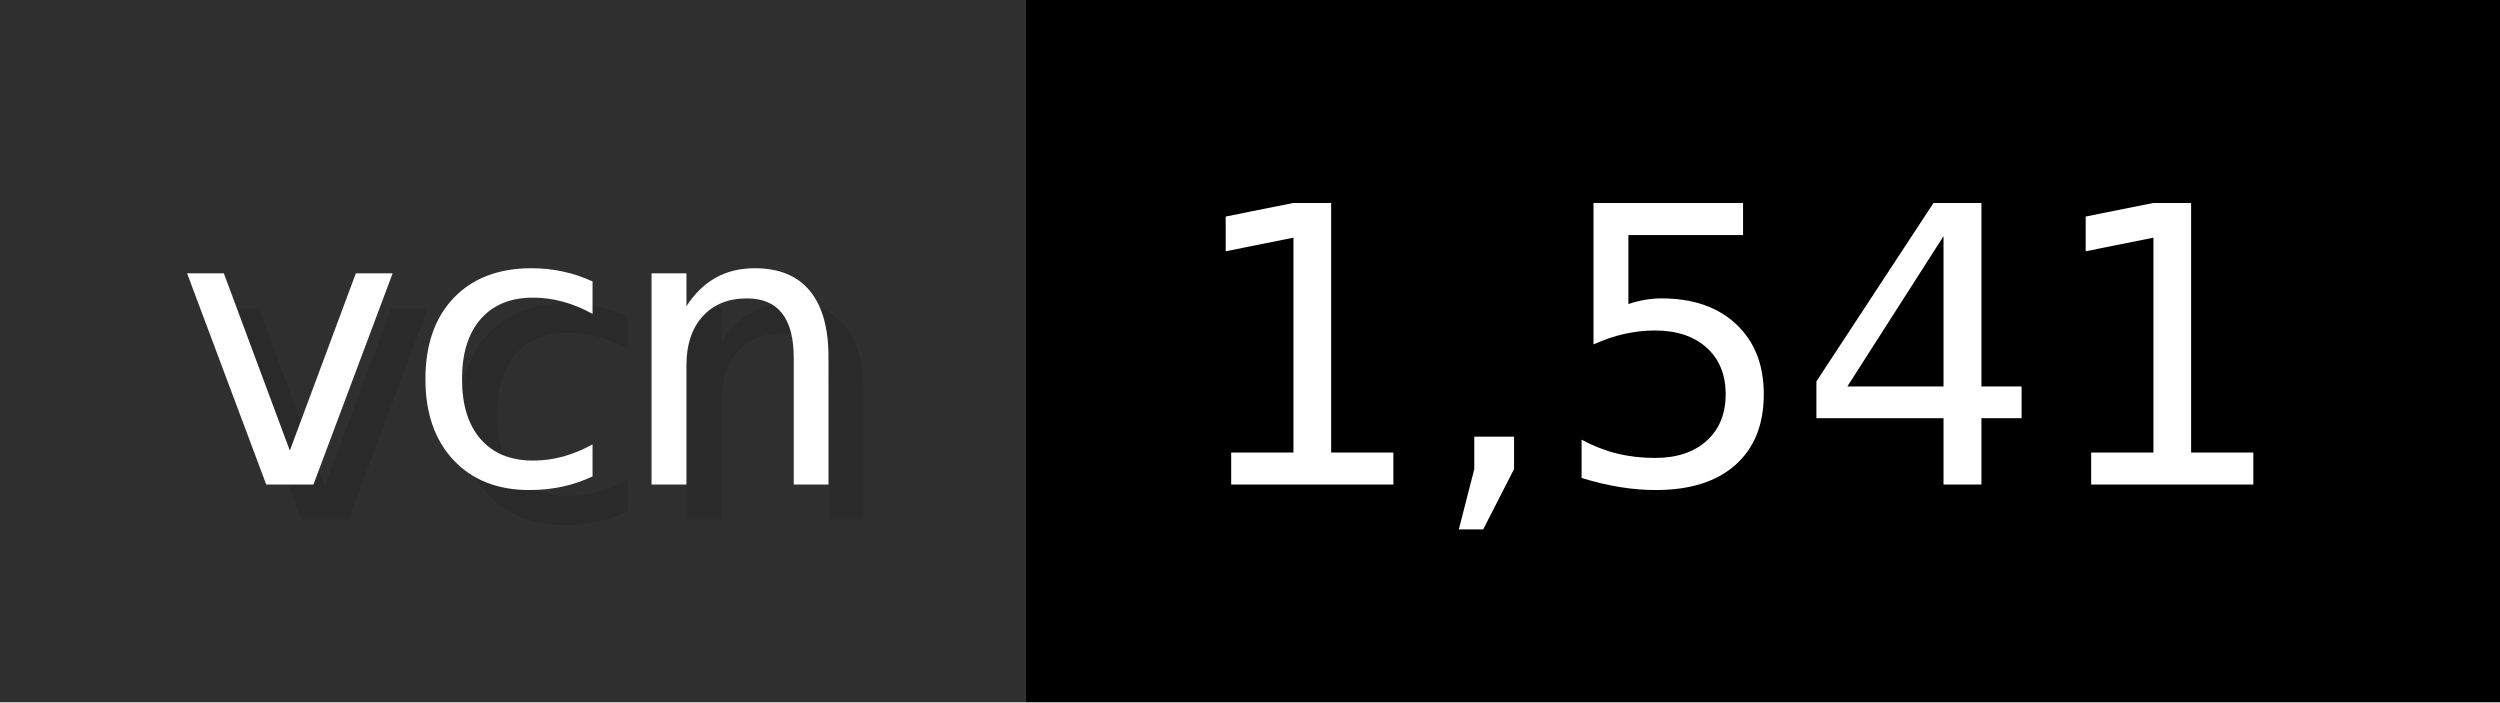
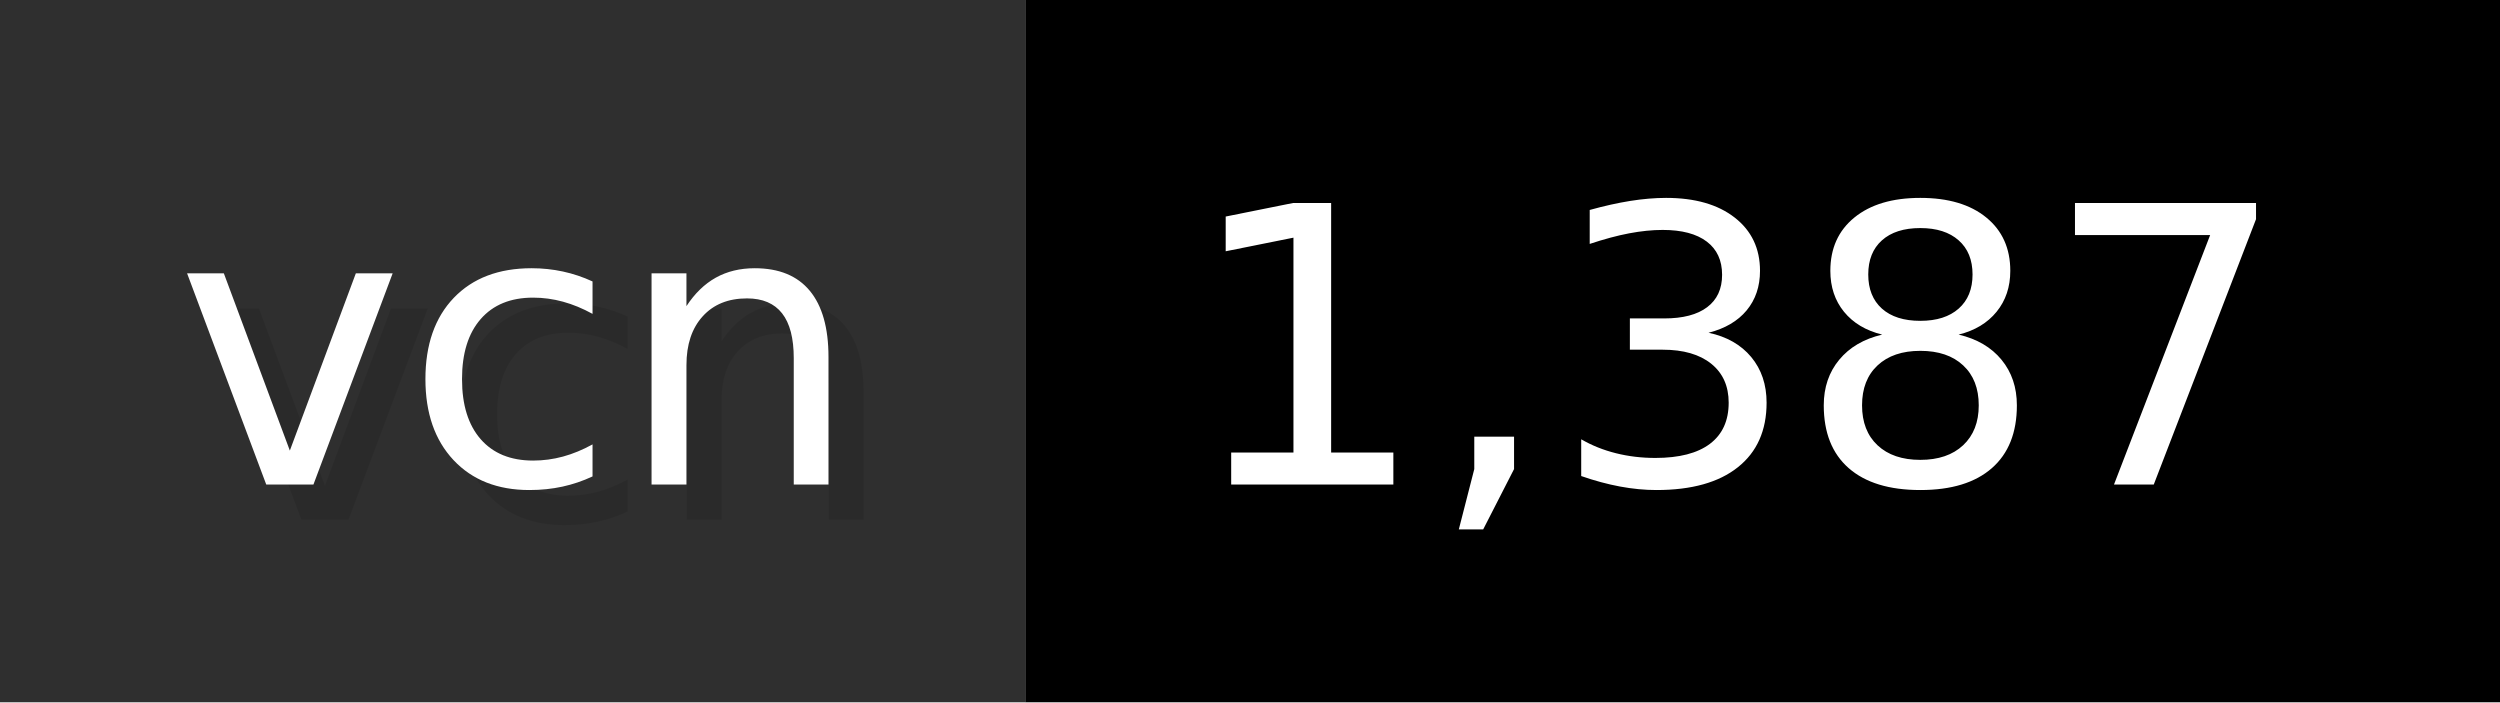
- <svg xmlns="http://www.w3.org/2000/svg" width="71.2" height="20" viewBox="0 0 712 200" role="img" aria-label="vcn: 1,541">
+ <svg xmlns="http://www.w3.org/2000/svg" width="71.2" height="20" viewBox="0 0 712 200" role="img" aria-label="vcn: 1,387">
  <g>
    <rect fill="#2F2F2F" width="292" height="200" />
    <rect fill="#" x="292" width="420" height="200" />
  </g>
  <g aria-hidden="true" fill="#fff" text-anchor="start" font-family="Verdana,DejaVu Sans,sans-serif" font-size="110">
    <text x="60" y="148" textLength="192" fill="#000" opacity="0.1">vcn</text>
    <text x="50" y="138" textLength="192">vcn</text>
-     <text x="347" y="148" textLength="320" fill="#000" opacity="0.1">1,541</text>
-     <text x="337" y="138" textLength="320">1,541</text>
+     <text x="347" y="148" textLength="320" fill="#000" opacity="0.1">1,387</text>
+     <text x="337" y="138" textLength="320">1,387</text>
  </g>
</svg>
